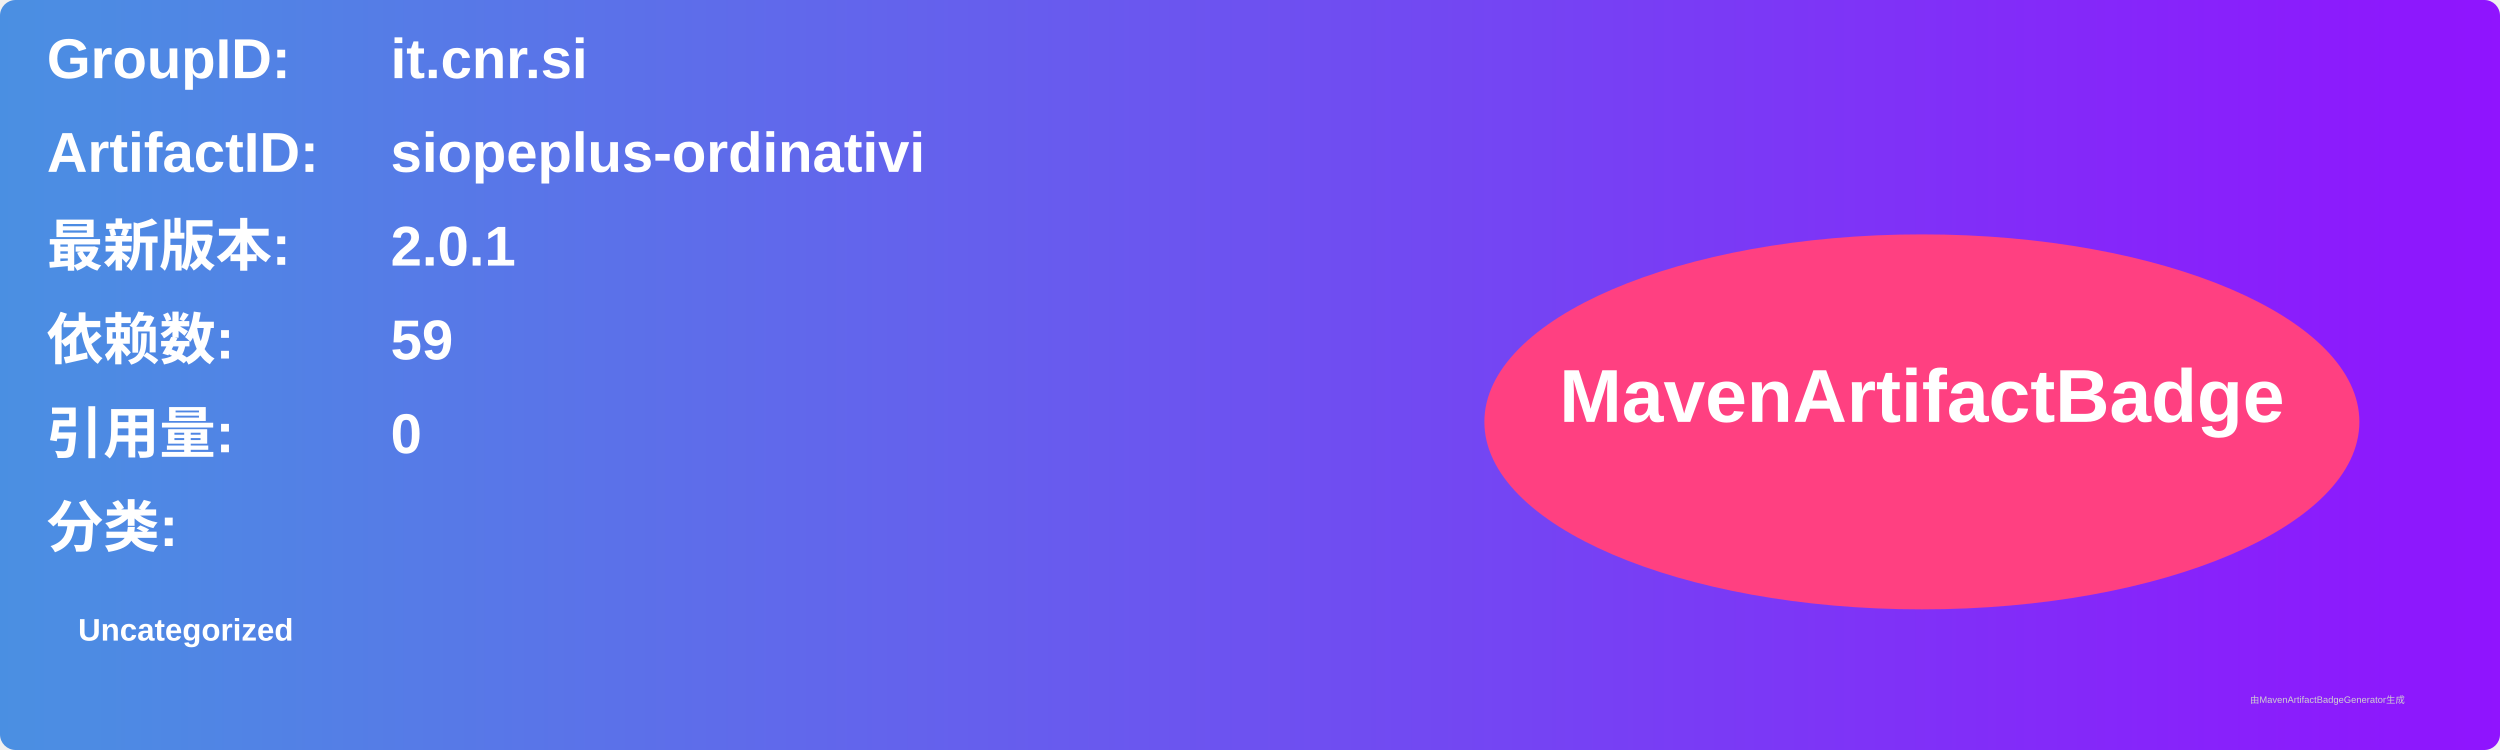
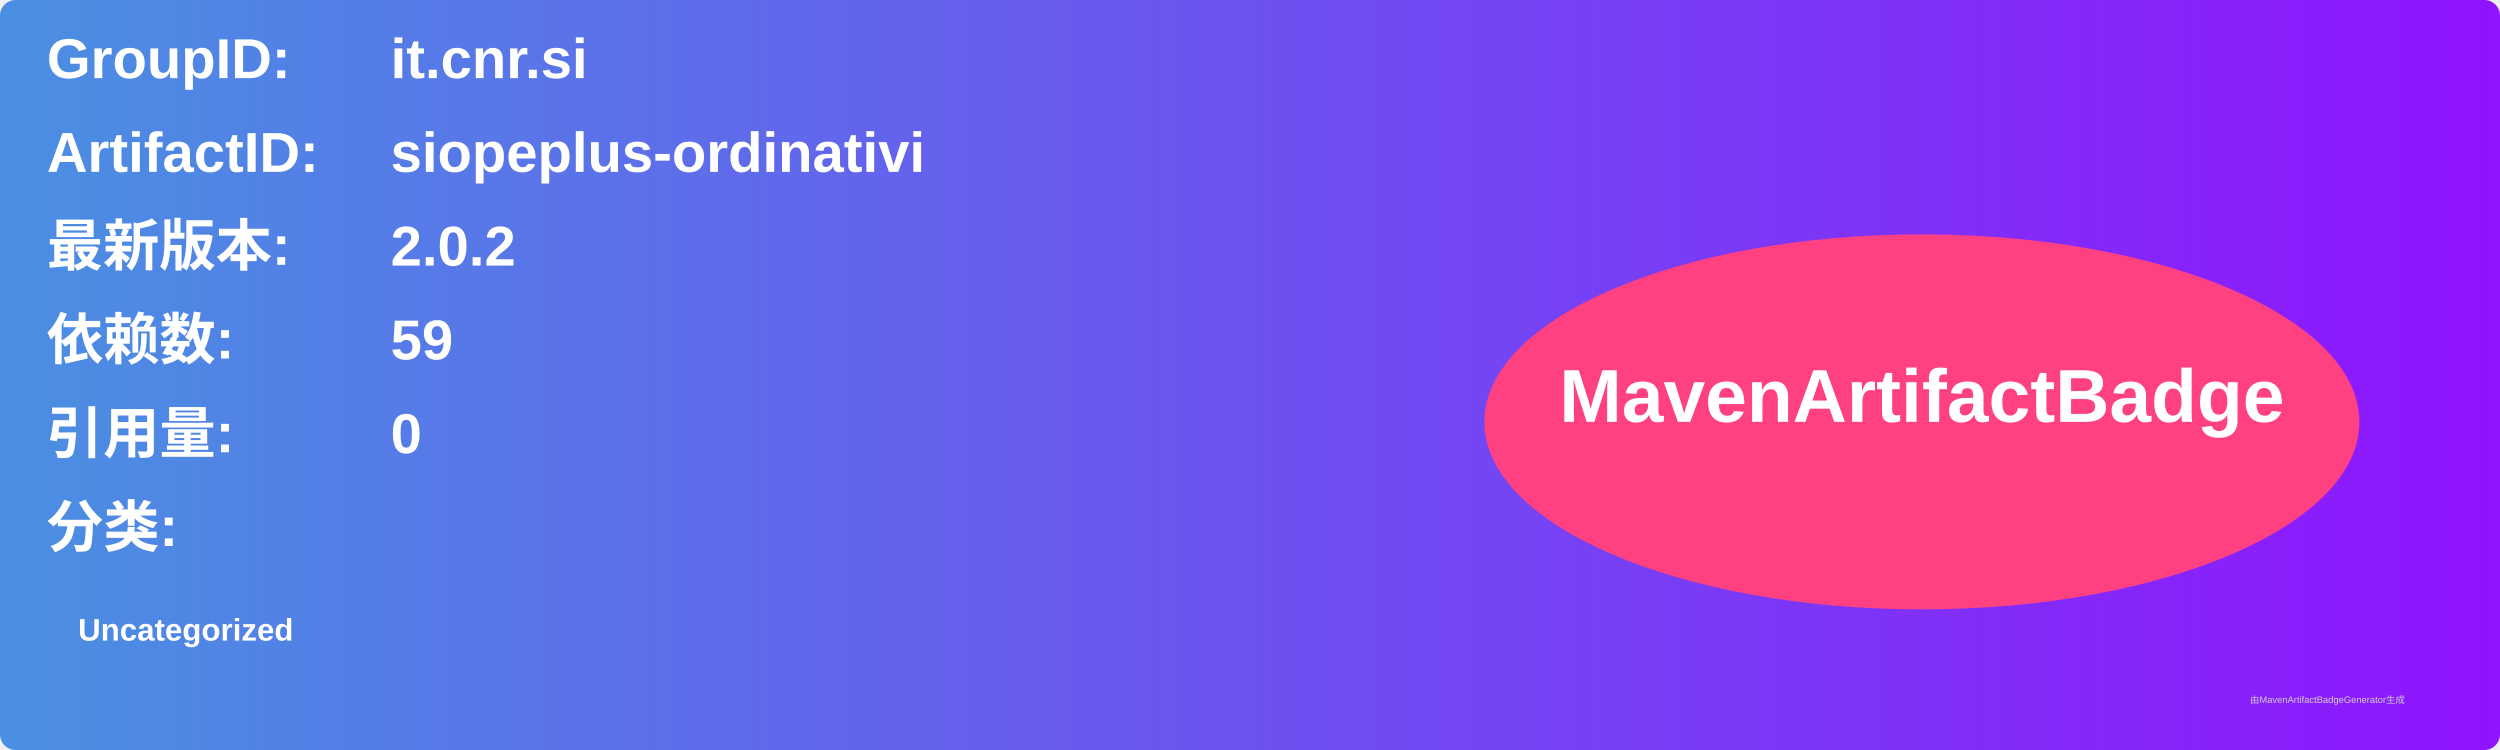
<svg xmlns="http://www.w3.org/2000/svg" width="800" height="240" viewBox="0 0 800 240">
  <linearGradient id="grad" x1="0%" y1="0%" x2="100%" y2="0%">
    <stop offset="0%" stop-color="#4a90e2" />
    <stop offset="100%" stop-color="#9013fe" />
  </linearGradient>
  <rect width="100%" height="100%" rx="5" ry="5" fill="url(#grad)" />
  <g transform="translate(15, 15)">
    <text x="0" y="10" font-family="Arial" font-size="18" fill="white" font-weight="bold" width="260">GroupID:</text>
    <text x="110" y="10" font-family="Arial" font-size="18" fill="white" font-weight="bold" width="460">it.cnr.si</text>
    <text x="0" y="40" font-family="Arial" font-size="18" fill="white" font-weight="bold" width="260">ArtifactID:</text>
    <text x="110" y="40" font-family="Arial" font-size="18" fill="white" font-weight="bold" width="460">siopeplus-ordinativi</text>
    <text x="0" y="70" font-family="Arial" font-size="18" fill="white" font-weight="bold">最新版本:</text>
    <text x="110" y="70" font-family="Arial" font-size="18" fill="white" font-weight="bold">
-       <tspan font-weight="bold">2.0.1</tspan>
+       <tspan font-weight="bold">2.0.2</tspan>
    </text>
    <text x="0" y="100" font-family="Arial" font-size="18" fill="white" font-weight="bold">依赖数: </text>
    <text x="110" y="100" font-family="Arial" font-size="18" fill="white">
      <tspan font-weight="bold">59</tspan>
    </text>
    <text x="0" y="130" font-family="Arial" font-size="18" fill="white" font-weight="bold">引用量: </text>
    <text x="110" y="130" font-family="Arial" font-size="18" fill="white">
      <tspan font-weight="bold">0</tspan>
    </text>
    <text x="0" y="160" font-family="Arial" font-size="18" fill="white" font-weight="bold">分类:</text>
    <text x="10" y="190" font-family="Arial" font-size="10" fill="white">
      <tspan font-weight="bold">Uncategorized</tspan>
    </text>
    <ellipse cx="600" cy="120" rx="140" ry="60" fill="#ff4081" />
    <text x="600" y="120" text-anchor="middle" font-family="Arial" font-size="24" fill="white" font-weight="bold">MavenArtifactBadge</text>
  </g>
  <text x="720" y="225" font-family="Arial" font-size="3" fill="#d0d0d0">由MavenArtifactBadgeGenerator生成</text>
</svg>
